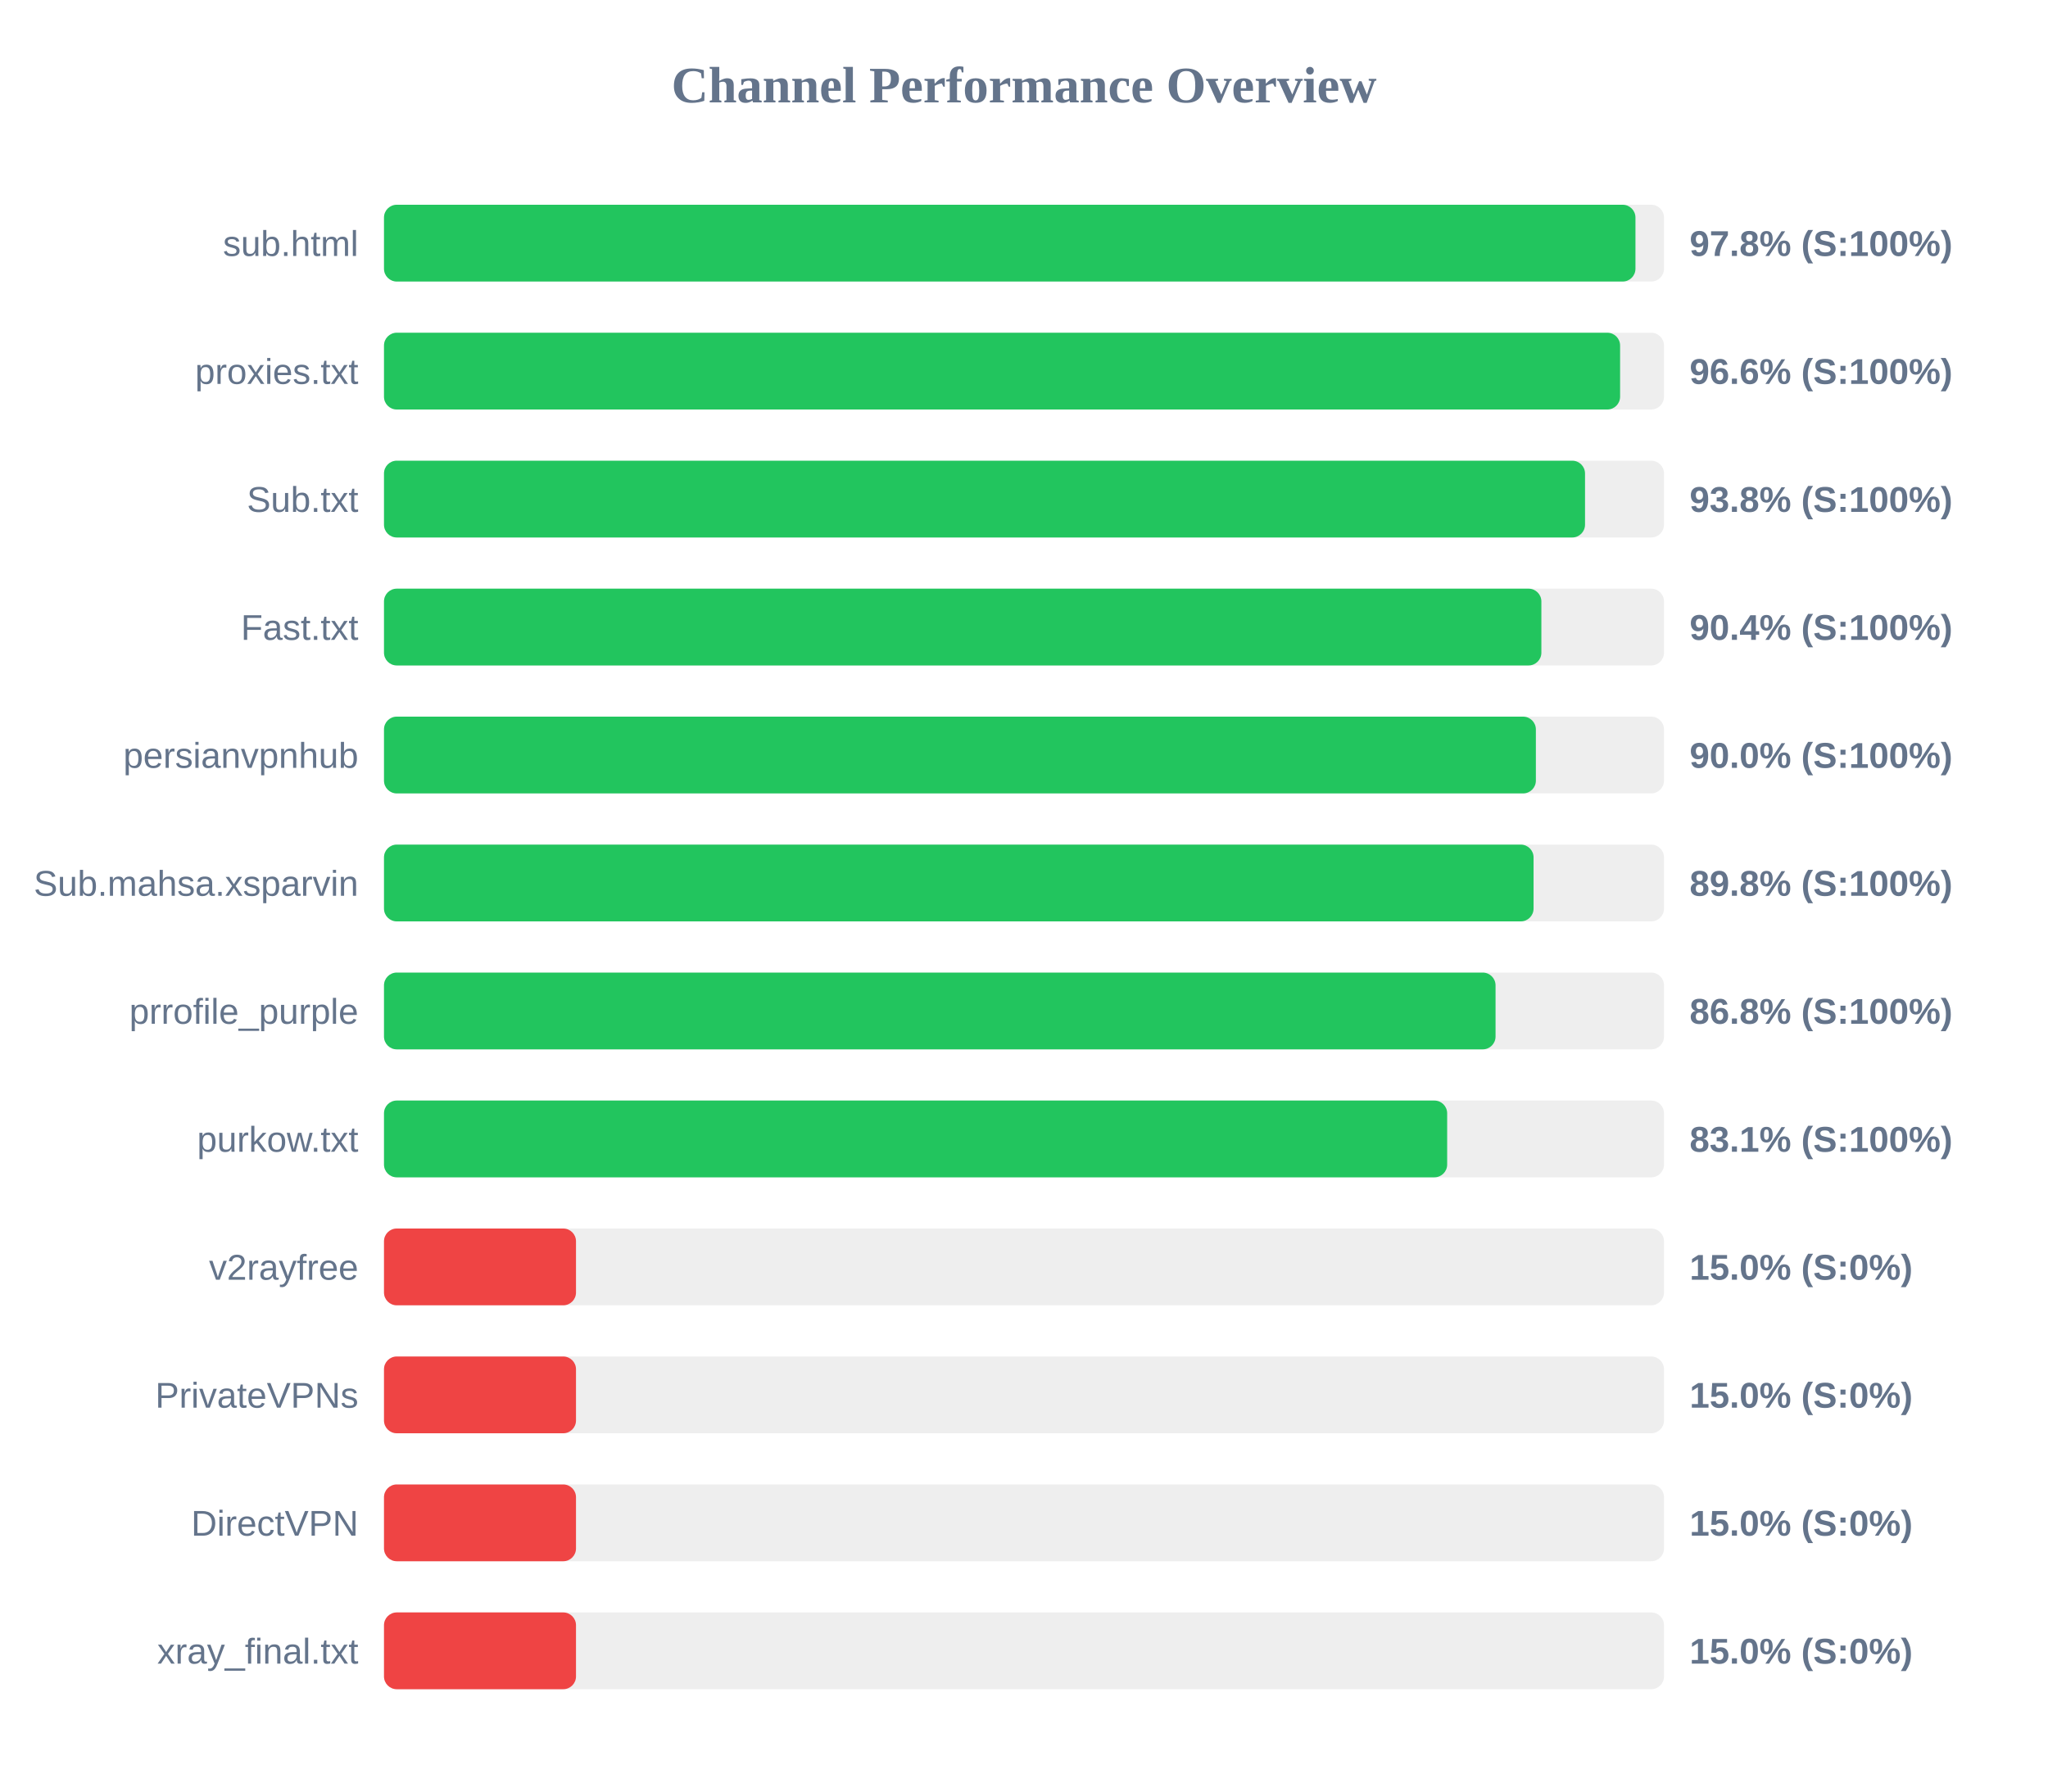
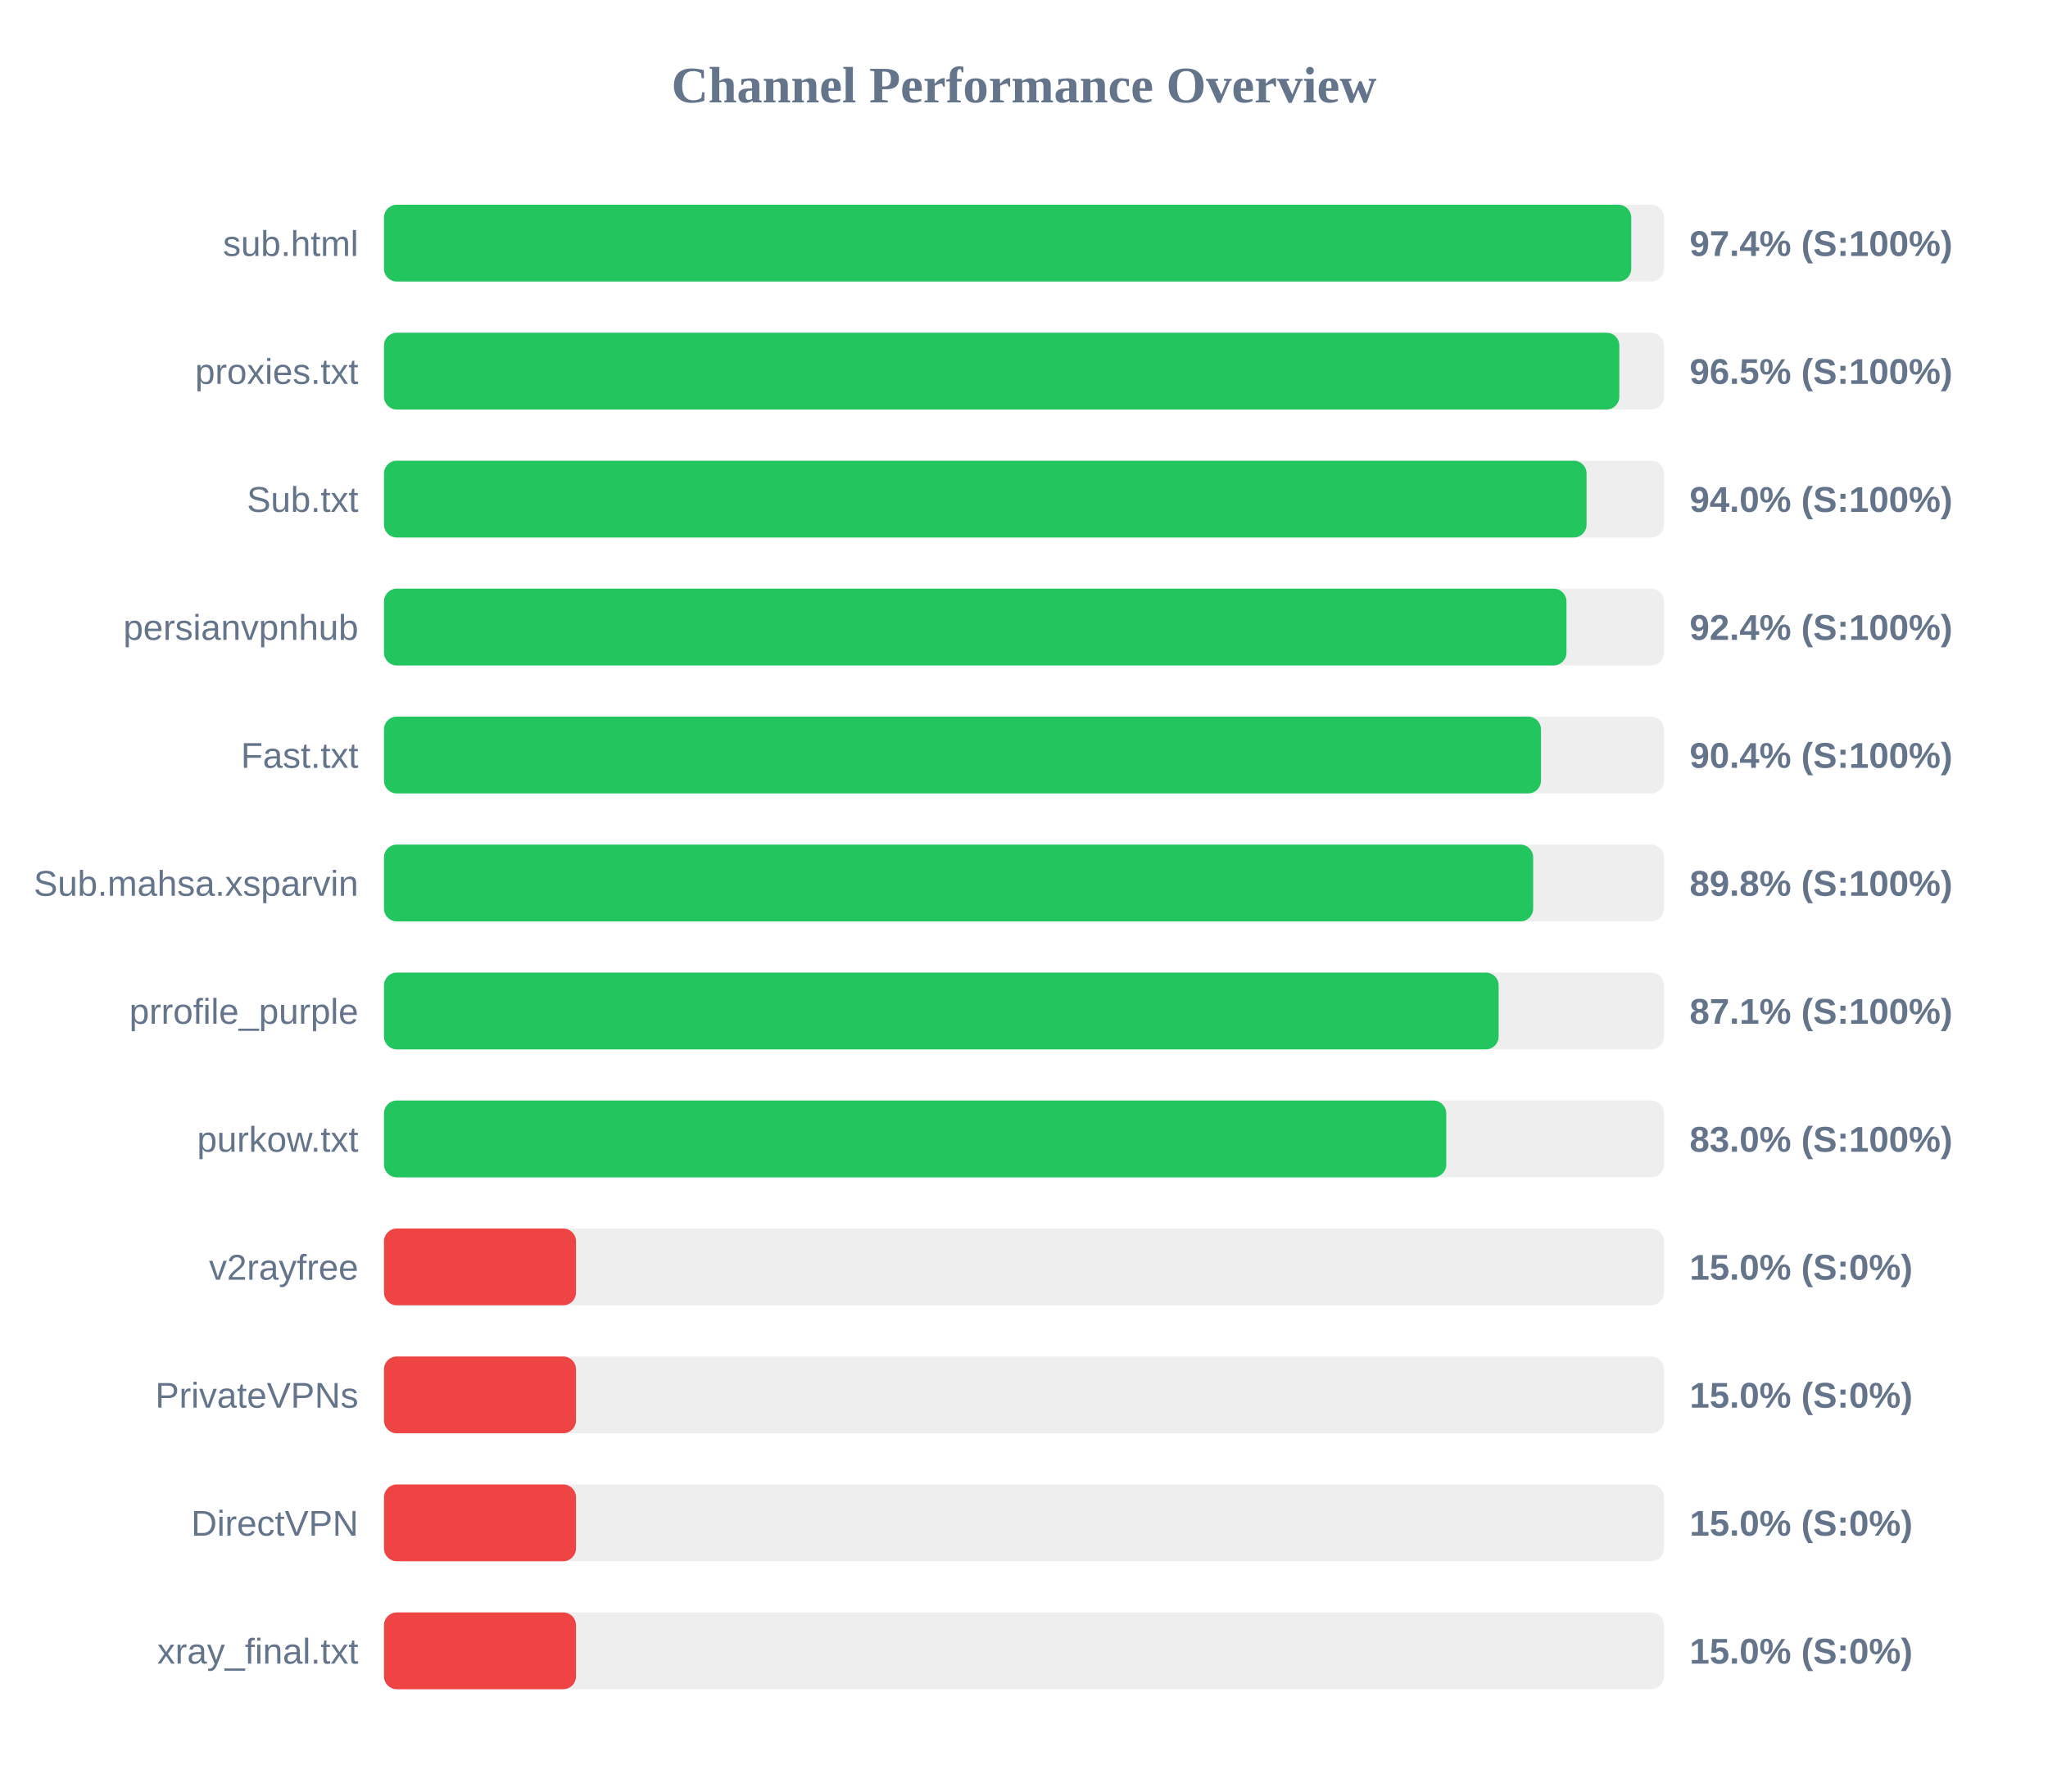
<svg xmlns="http://www.w3.org/2000/svg" width="800" height="700" version="1.1">
  <style>
        .row { font: 14px Arial; fill: #64748b; }
        .score { font: bold 14px Arial; fill: #64748b; }
    </style>
  <text x="400" y="40" text-anchor="middle" font-size="20px" font-weight="bold" fill="#64748b">Channel Performance Overview</text>
  <rect x="150" y="80" width="500" height="30" fill="#eee" rx="5" />
-   <rect x="150" y="80" width="488.85" height="30" fill="#22c55e" rx="5" />
+   <rect x="150" y="80" width="487.2" height="30" fill="#22c55e" rx="5" />
  <text x="140" y="100" text-anchor="end" class="row">sub.html</text>
-   <text x="660" y="100" text-anchor="start" class="score">97.8% (S:100%)</text>
+   <text x="660" y="100" text-anchor="start" class="score">97.4% (S:100%)</text>
  <rect x="150" y="130" width="500" height="30" fill="#eee" rx="5" />
-   <rect x="150" y="130" width="482.85" height="30" fill="#22c55e" rx="5" />
+   <rect x="150" y="130" width="482.55" height="30" fill="#22c55e" rx="5" />
  <text x="140" y="150" text-anchor="end" class="row">proxies.txt</text>
-   <text x="660" y="150" text-anchor="start" class="score">96.6% (S:100%)</text>
+   <text x="660" y="150" text-anchor="start" class="score">96.5% (S:100%)</text>
  <rect x="150" y="180" width="500" height="30" fill="#eee" rx="5" />
-   <rect x="150" y="180" width="469.15" height="30" fill="#22c55e" rx="5" />
+   <rect x="150" y="180" width="469.75" height="30" fill="#22c55e" rx="5" />
  <text x="140" y="200" text-anchor="end" class="row">Sub.txt</text>
-   <text x="660" y="200" text-anchor="start" class="score">93.8% (S:100%)</text>
+   <text x="660" y="200" text-anchor="start" class="score">94.0% (S:100%)</text>
  <rect x="150" y="230" width="500" height="30" fill="#eee" rx="5" />
-   <rect x="150" y="230" width="452.1" height="30" fill="#22c55e" rx="5" />
-   <text x="140" y="250" text-anchor="end" class="row">Fast.txt</text>
-   <text x="660" y="250" text-anchor="start" class="score">90.4% (S:100%)</text>
+   <rect x="150" y="230" width="461.9" height="30" fill="#22c55e" rx="5" />
+   <text x="140" y="250" text-anchor="end" class="row">persianvpnhub</text>
+   <text x="660" y="250" text-anchor="start" class="score">92.4% (S:100%)</text>
  <rect x="150" y="280" width="500" height="30" fill="#eee" rx="5" />
-   <rect x="150" y="280" width="449.95" height="30" fill="#22c55e" rx="5" />
-   <text x="140" y="300" text-anchor="end" class="row">persianvpnhub</text>
-   <text x="660" y="300" text-anchor="start" class="score">90.0% (S:100%)</text>
+   <rect x="150" y="280" width="451.95" height="30" fill="#22c55e" rx="5" />
+   <text x="140" y="300" text-anchor="end" class="row">Fast.txt</text>
+   <text x="660" y="300" text-anchor="start" class="score">90.4% (S:100%)</text>
  <rect x="150" y="330" width="500" height="30" fill="#eee" rx="5" />
-   <rect x="150" y="330" width="449.05" height="30" fill="#22c55e" rx="5" />
+   <rect x="150" y="330" width="448.9" height="30" fill="#22c55e" rx="5" />
  <text x="140" y="350" text-anchor="end" class="row">Sub.mahsa.xsparvin</text>
  <text x="660" y="350" text-anchor="start" class="score">89.8% (S:100%)</text>
  <rect x="150" y="380" width="500" height="30" fill="#eee" rx="5" />
-   <rect x="150" y="380" width="434.2" height="30" fill="#22c55e" rx="5" />
+   <rect x="150" y="380" width="435.4" height="30" fill="#22c55e" rx="5" />
  <text x="140" y="400" text-anchor="end" class="row">prrofile_purple</text>
-   <text x="660" y="400" text-anchor="start" class="score">86.8% (S:100%)</text>
+   <text x="660" y="400" text-anchor="start" class="score">87.1% (S:100%)</text>
  <rect x="150" y="430" width="500" height="30" fill="#eee" rx="5" />
-   <rect x="150" y="430" width="415.3" height="30" fill="#22c55e" rx="5" />
+   <rect x="150" y="430" width="414.95" height="30" fill="#22c55e" rx="5" />
  <text x="140" y="450" text-anchor="end" class="row">purkow.txt</text>
-   <text x="660" y="450" text-anchor="start" class="score">83.1% (S:100%)</text>
+   <text x="660" y="450" text-anchor="start" class="score">83.0% (S:100%)</text>
  <rect x="150" y="480" width="500" height="30" fill="#eee" rx="5" />
  <rect x="150" y="480" width="75.0" height="30" fill="#ef4444" rx="5" />
  <text x="140" y="500" text-anchor="end" class="row">v2rayfree</text>
  <text x="660" y="500" text-anchor="start" class="score">15.0% (S:0%)</text>
  <rect x="150" y="530" width="500" height="30" fill="#eee" rx="5" />
  <rect x="150" y="530" width="75.0" height="30" fill="#ef4444" rx="5" />
  <text x="140" y="550" text-anchor="end" class="row">PrivateVPNs</text>
  <text x="660" y="550" text-anchor="start" class="score">15.0% (S:0%)</text>
  <rect x="150" y="580" width="500" height="30" fill="#eee" rx="5" />
  <rect x="150" y="580" width="75.0" height="30" fill="#ef4444" rx="5" />
  <text x="140" y="600" text-anchor="end" class="row">DirectVPN</text>
  <text x="660" y="600" text-anchor="start" class="score">15.0% (S:0%)</text>
  <rect x="150" y="630" width="500" height="30" fill="#eee" rx="5" />
  <rect x="150" y="630" width="75.0" height="30" fill="#ef4444" rx="5" />
  <text x="140" y="650" text-anchor="end" class="row">xray_final.txt</text>
  <text x="660" y="650" text-anchor="start" class="score">15.0% (S:0%)</text>
</svg>
